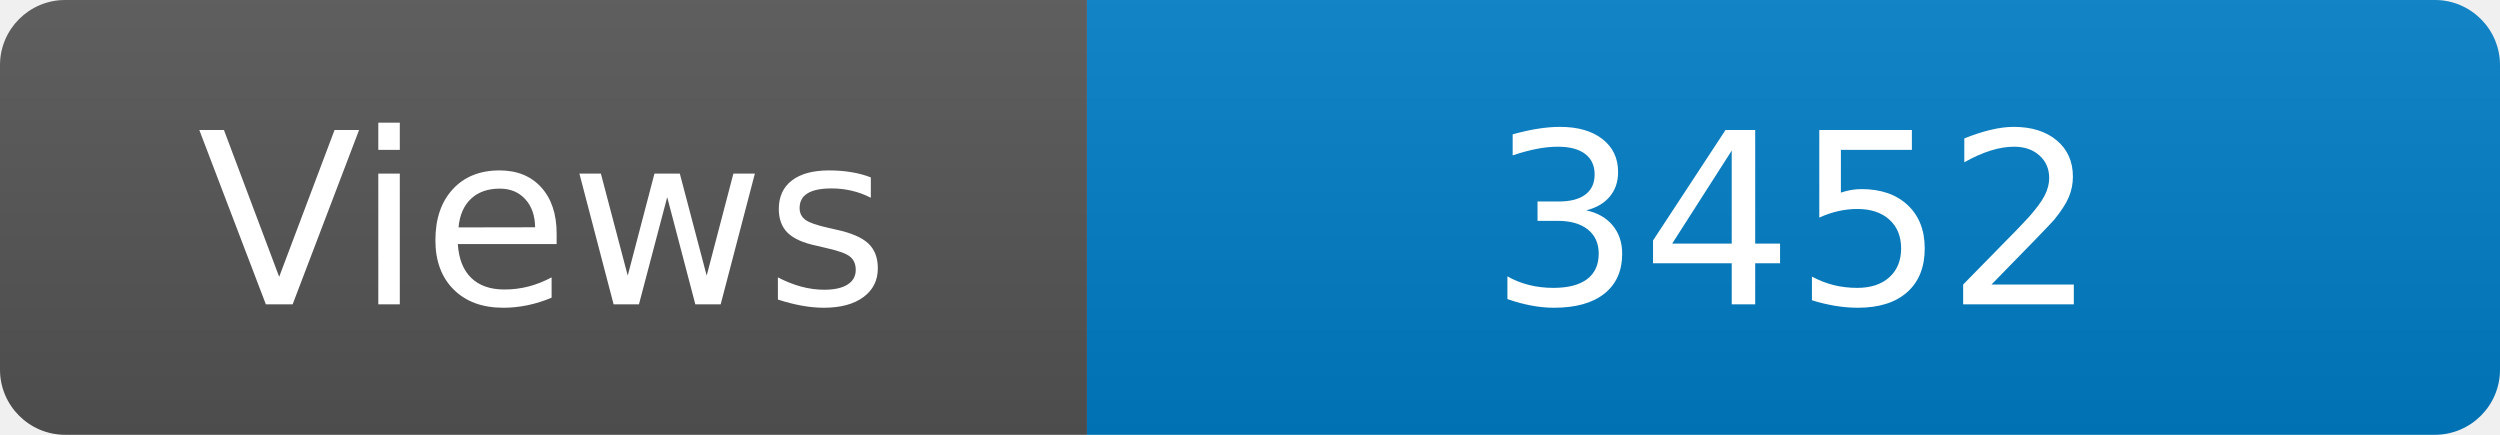
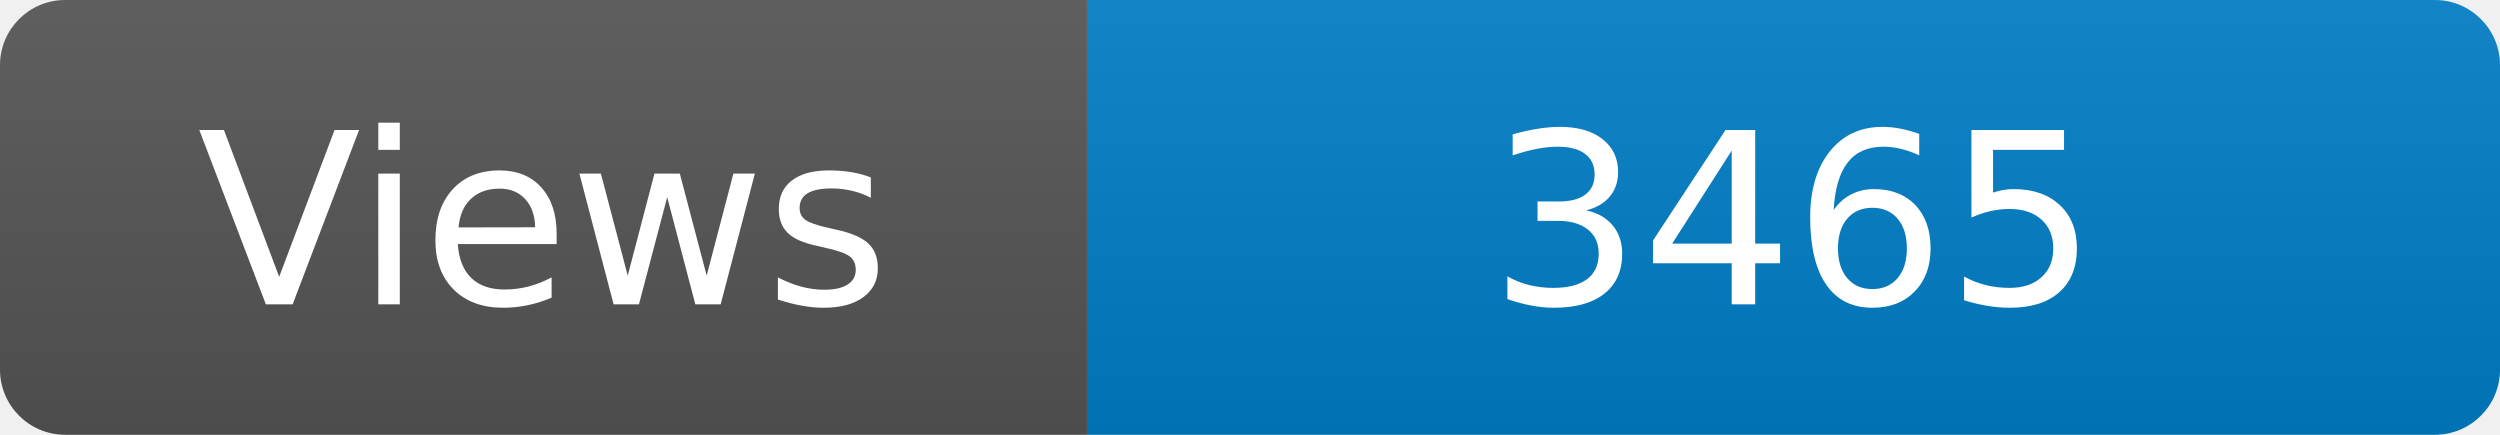
<svg xmlns="http://www.w3.org/2000/svg" width="115" height="20" role="img" aria-label="Maintained?: yes">
  <linearGradient id="s" x2="0" y2="100%">
    <stop offset="0" stop-color="#bbb" stop-opacity=".1" />
    <stop offset="1" stop-opacity=".1" />
  </linearGradient>
  <clipPath id="r">
    <rect width="115" height="20" rx="3" fill="#fff" />
  </clipPath>
  <g clip-path="url(#r)">
    <rect width="50" height="20" fill="#555" />
    <rect x="50" width="160" height="20" fill="#007ec6" />
    <rect width="115" height="20" fill="url(#s)" />
  </g>
  <g fill="#fff" text-anchor="middle" font-family="Verdana,Geneva,DejaVu Sans,sans-serif" font-size="110">
    <text x="250" y="140" transform="scale(.1)" fill="#fff">Views</text>
-     <text x="825" y="140" transform="scale(.1)" fill="#fff">3452</text>
+     <text x="825" y="140" transform="scale(.1)" fill="#fff">3465</text>
  </g>
</svg>
